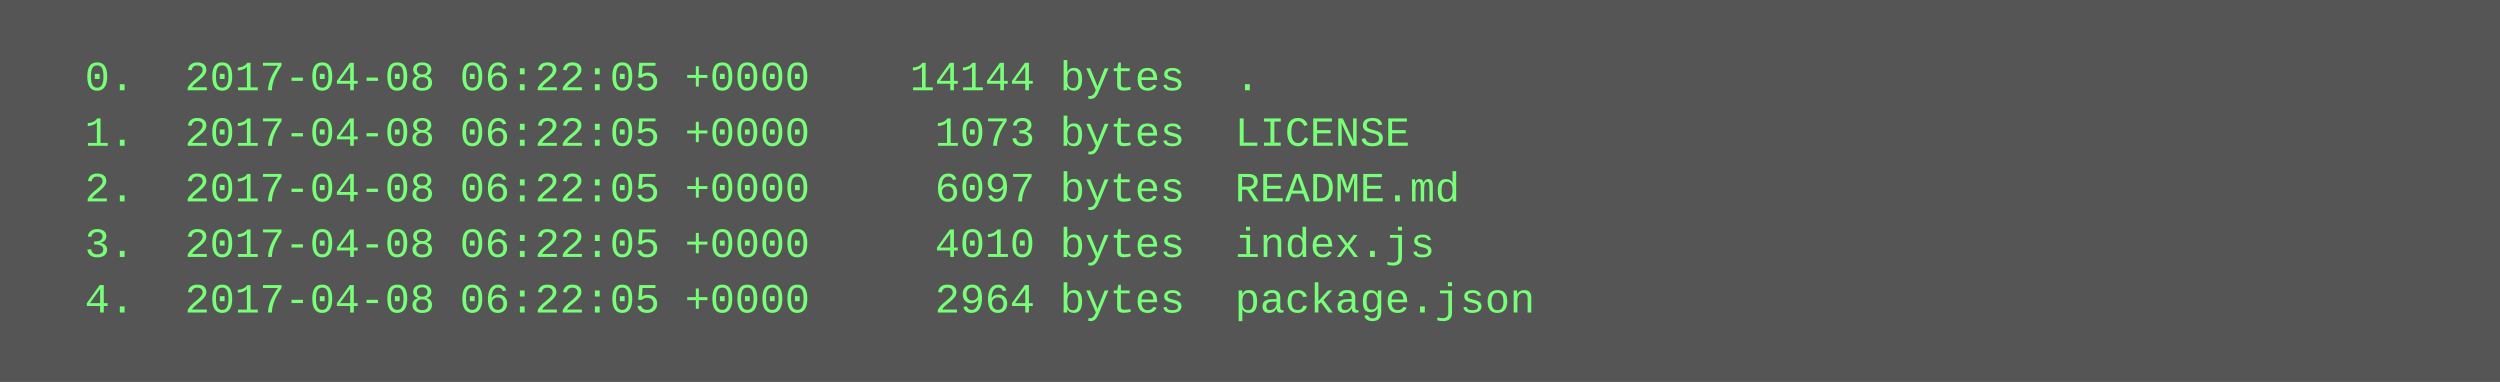
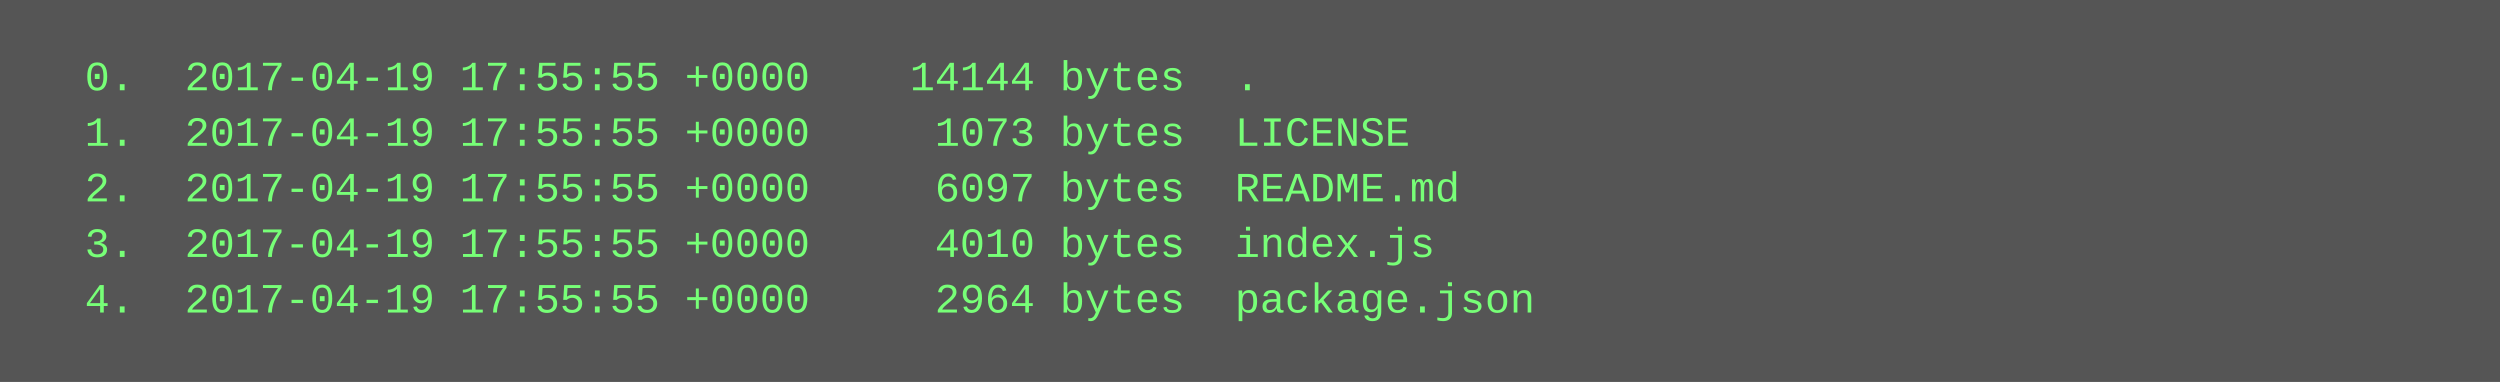
<svg xmlns="http://www.w3.org/2000/svg" height="110" width="720">
  <rect height="110" fill="#555" width="720" />
  <text fill="#7f7" font-family="Courier New" font-size="12" xml:space="preserve">
-     <tspan x="10" y="26">  0.  2017-04-08 06:22:05 +0000    14144 bytes  .</tspan>
-     <tspan x="10" y="42">  1.  2017-04-08 06:22:05 +0000     1073 bytes  LICENSE</tspan>
-     <tspan x="10" y="58">  2.  2017-04-08 06:22:05 +0000     6097 bytes  README.md</tspan>
-     <tspan x="10" y="74">  3.  2017-04-08 06:22:05 +0000     4010 bytes  index.js</tspan>
-     <tspan x="10" y="90">  4.  2017-04-08 06:22:05 +0000     2964 bytes  package.json</tspan>
+     <tspan x="10" y="26">  0.  2017-04-19 17:55:55 +0000    14144 bytes  .</tspan>
+     <tspan x="10" y="42">  1.  2017-04-19 17:55:55 +0000     1073 bytes  LICENSE</tspan>
+     <tspan x="10" y="58">  2.  2017-04-19 17:55:55 +0000     6097 bytes  README.md</tspan>
+     <tspan x="10" y="74">  3.  2017-04-19 17:55:55 +0000     4010 bytes  index.js</tspan>
+     <tspan x="10" y="90">  4.  2017-04-19 17:55:55 +0000     2964 bytes  package.json</tspan>
  </text>
</svg>
